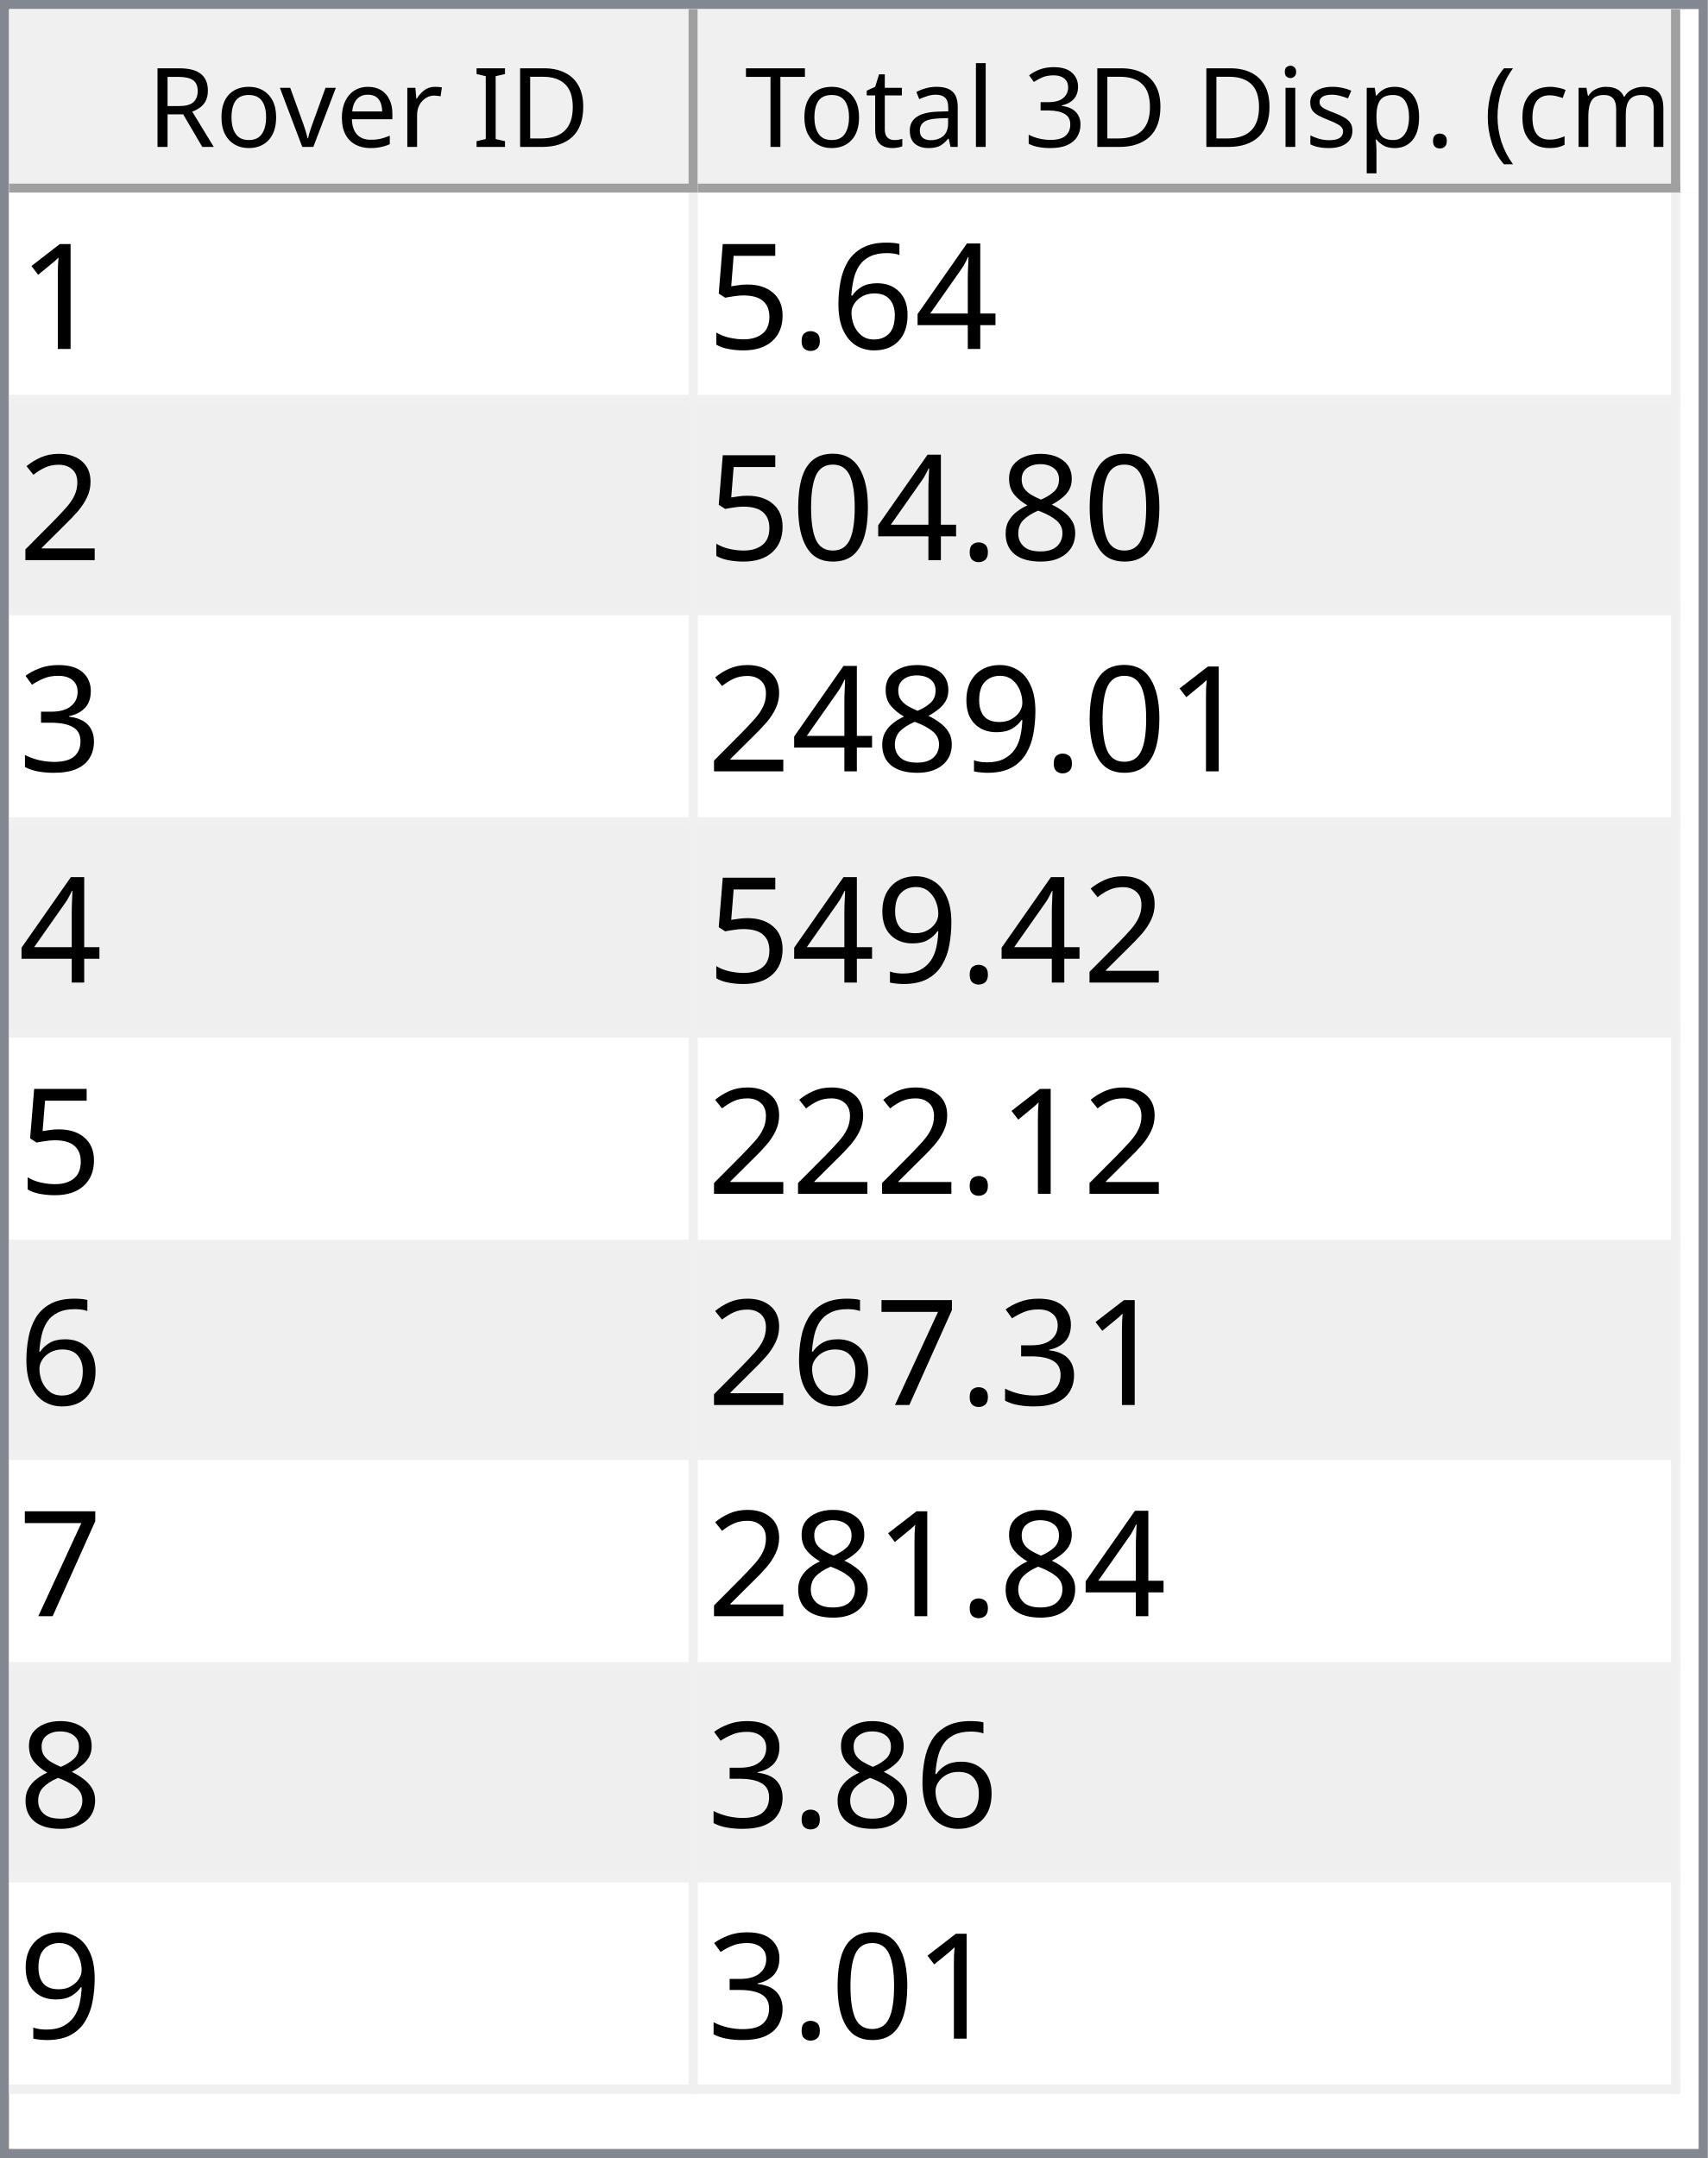
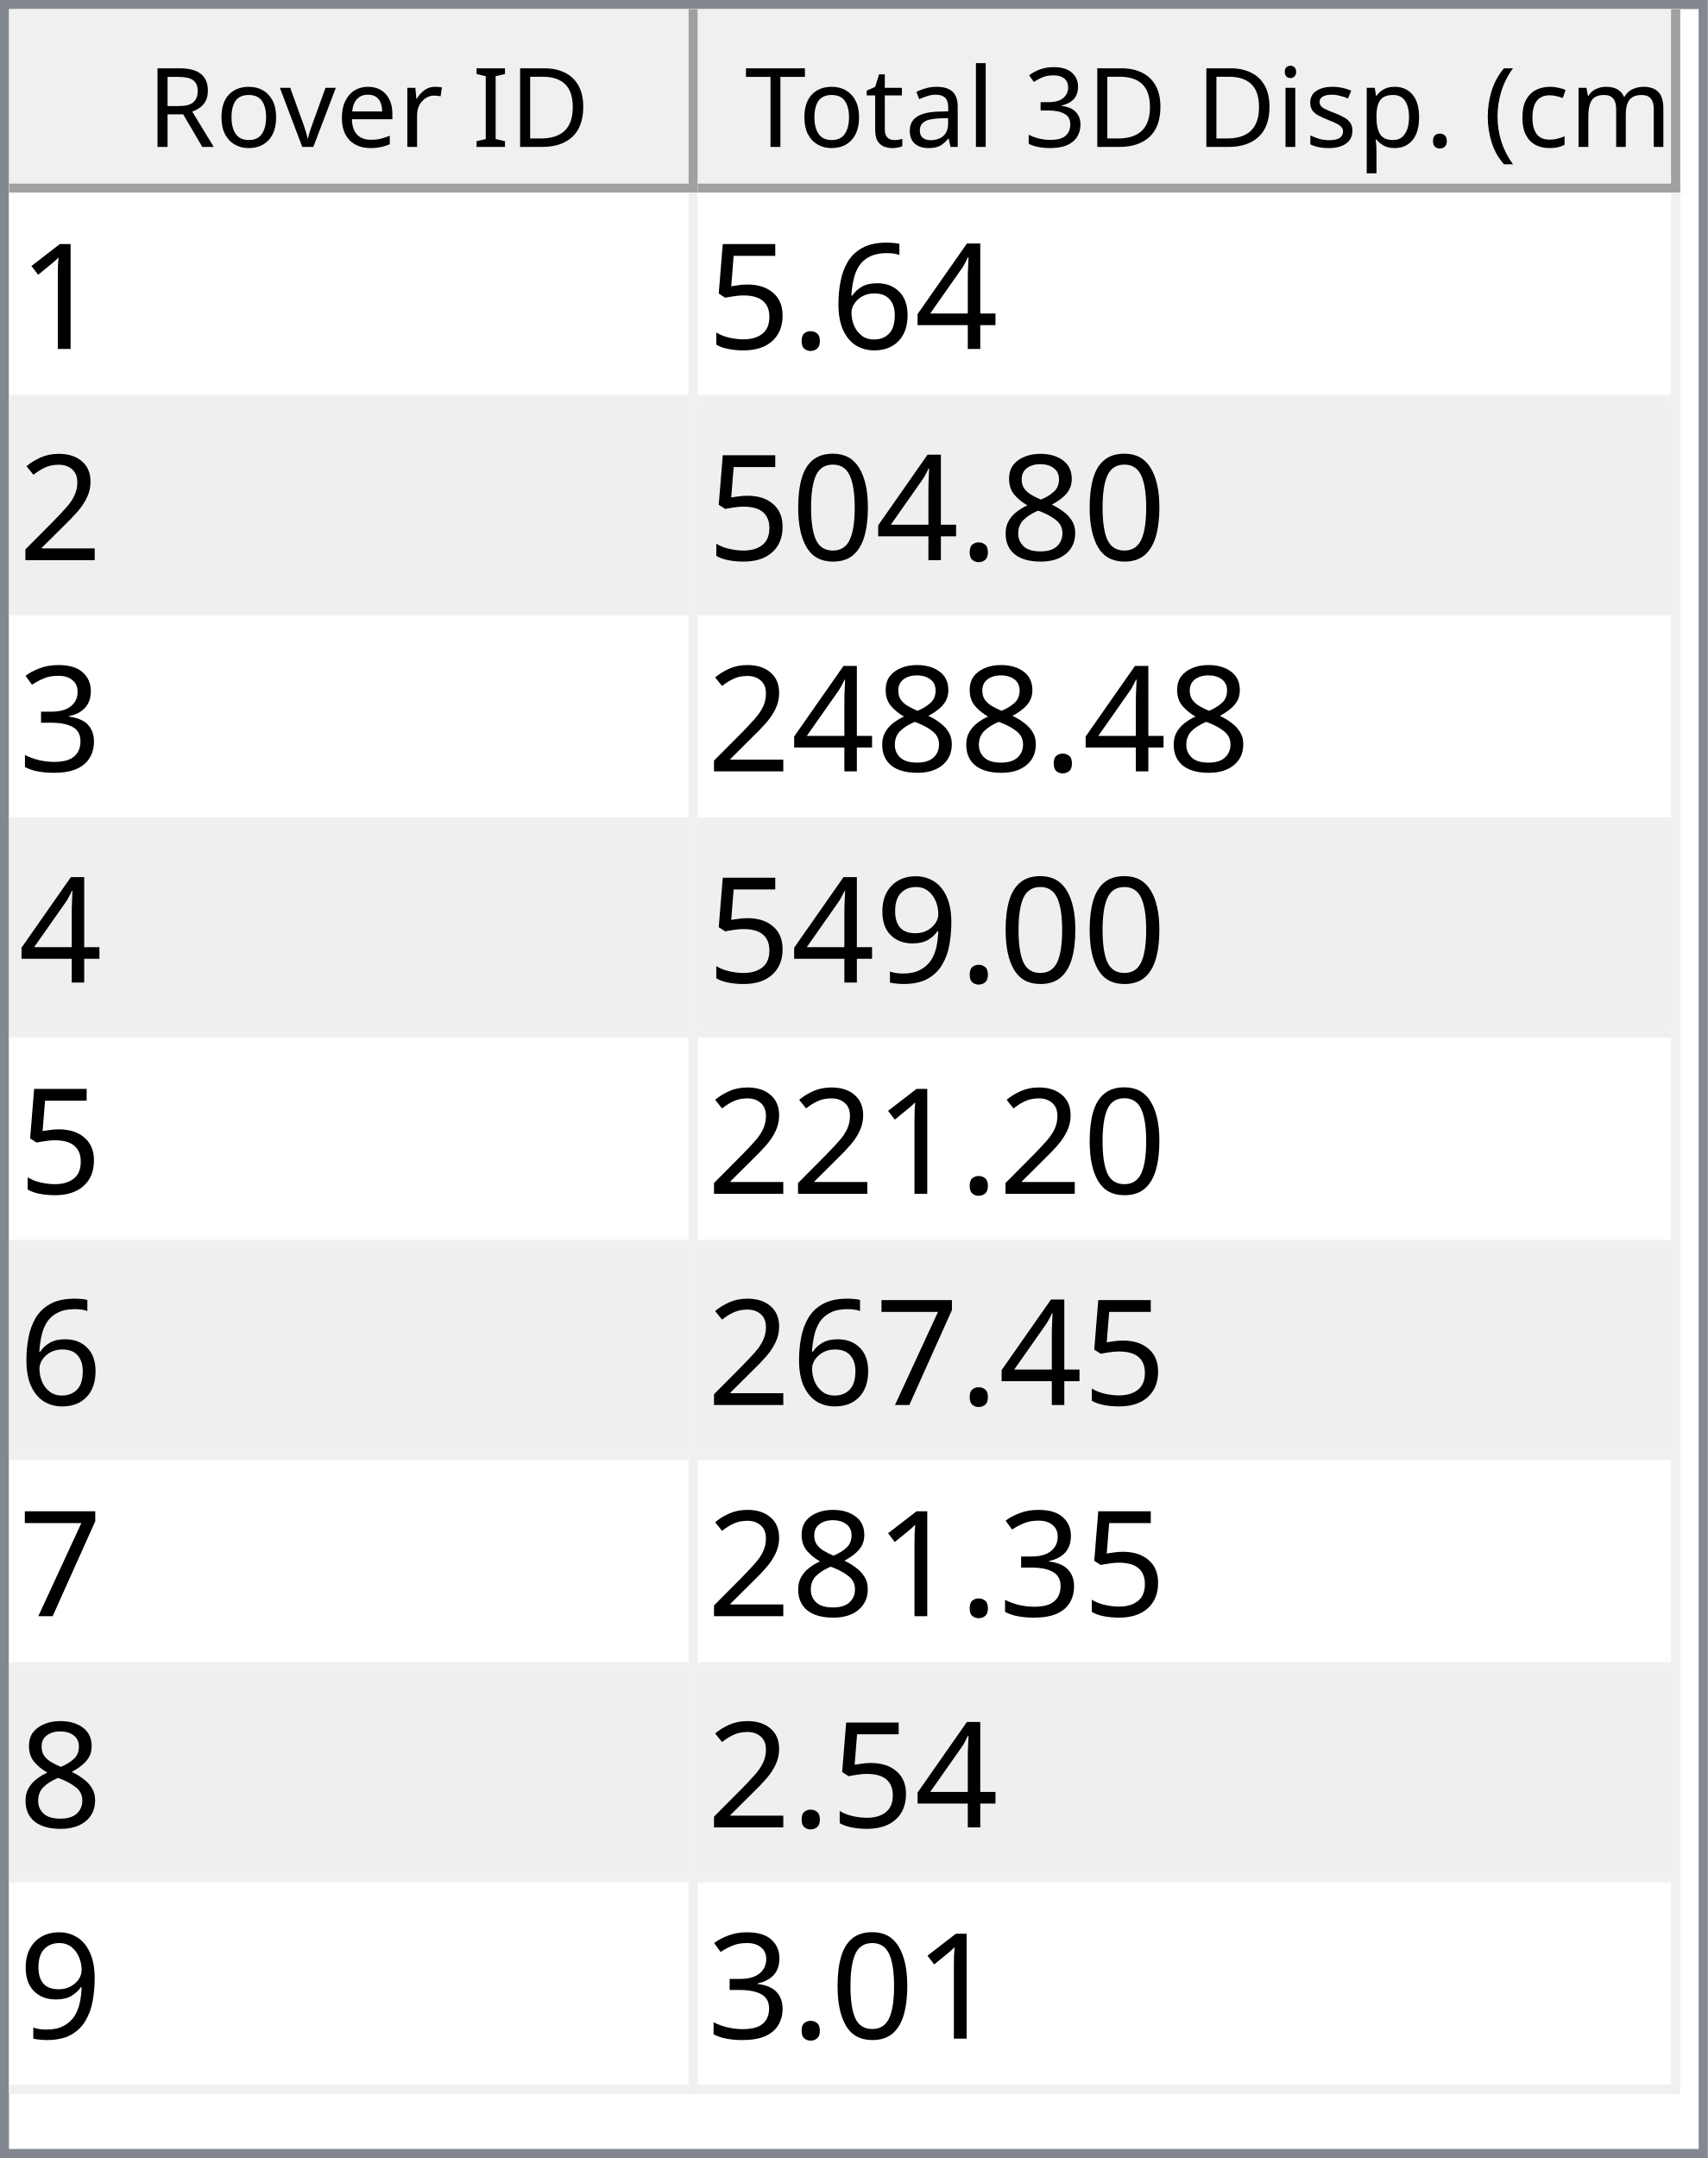
<svg xmlns="http://www.w3.org/2000/svg" style="fill-opacity:1; color-rendering:auto; color-interpolation:auto; text-rendering:auto; stroke:black; stroke-linecap:square; stroke-miterlimit:10; shape-rendering:auto; stroke-opacity:1; fill:black; stroke-dasharray:none; font-weight:normal; stroke-width:1; font-family:'Dialog'; font-style:normal; stroke-linejoin:miter; font-size:12px; stroke-dashoffset:0; image-rendering:auto;" width="186" height="235">
  <defs id="genericDefs" />
  <g>
    <defs id="defs1">
      <clipPath clipPathUnits="userSpaceOnUse" id="clipPath1">
        <path d="M0 0 L186 0 L186 235 L0 235 L0 0 Z" />
      </clipPath>
      <clipPath clipPathUnits="userSpaceOnUse" id="clipPath2">
        <path d="M0 0 L0 235 L186 235 L186 0 Z" />
      </clipPath>
      <clipPath clipPathUnits="userSpaceOnUse" id="clipPath3">
        <path d="M0 0 L0 20 L184 20 L184 0 Z" />
      </clipPath>
      <clipPath clipPathUnits="userSpaceOnUse" id="clipPath4">
        <path d="M0 0 L0 20 L75 20 L75 0 Z" />
      </clipPath>
      <clipPath clipPathUnits="userSpaceOnUse" id="clipPath5">
        <path d="M1 1 L1 19 L74 19 L74 1 Z" />
      </clipPath>
      <clipPath clipPathUnits="userSpaceOnUse" id="clipPath6">
        <path d="M0 0 L0 18 L73 18 L73 0 Z" />
      </clipPath>
      <clipPath clipPathUnits="userSpaceOnUse" id="clipPath7">
        <path d="M-0.5 -0.5 L-0.5 19.5 L74.5 19.5 L74.5 -0.5 Z" />
      </clipPath>
      <clipPath clipPathUnits="userSpaceOnUse" id="clipPath8">
        <path d="M0 0 L0 20 L107 20 L107 0 Z" />
      </clipPath>
      <clipPath clipPathUnits="userSpaceOnUse" id="clipPath9">
        <path d="M1 1 L1 19 L106 19 L106 1 Z" />
      </clipPath>
      <clipPath clipPathUnits="userSpaceOnUse" id="clipPath10">
        <path d="M0 0 L0 18 L105 18 L105 0 Z" />
      </clipPath>
      <clipPath clipPathUnits="userSpaceOnUse" id="clipPath11">
        <path d="M-0.5 -0.5 L-0.5 19.5 L106.5 19.5 L106.5 -0.5 Z" />
      </clipPath>
      <clipPath clipPathUnits="userSpaceOnUse" id="clipPath12">
        <path d="M0 0 L0 213 L184 213 L184 0 Z" />
      </clipPath>
      <clipPath clipPathUnits="userSpaceOnUse" id="clipPath13">
        <path d="M0 0 L0 207 L182 207 L182 0 Z" />
      </clipPath>
      <clipPath clipPathUnits="userSpaceOnUse" id="clipPath14">
        <path d="M-0.5 -0.5 L-0.5 206.5 L181.5 206.5 L181.5 -0.5 Z" />
      </clipPath>
      <clipPath clipPathUnits="userSpaceOnUse" id="clipPath15">
        <path d="M0 0 L0 22 L74 22 L74 0 Z" />
      </clipPath>
      <clipPath clipPathUnits="userSpaceOnUse" id="clipPath16">
        <path d="M0 0 L0 22 L106 22 L106 0 Z" />
      </clipPath>
      <font horiz-adv-x="64.551" id="font1">
        <font-face ascent="107.91" descent="25.098" units-per-em="100" style="font-style:normal; font-family:Segoe UI; font-weight:normal;" />
        <missing-glyph horiz-adv-x="64.551" d="M8.109 0 L8.109 68.266 L56.453 68.266 L56.453 0 L8.109 0 ZM15.328 7.234 L49.219 7.234 L49.219 61.031 L15.328 61.031 L15.328 7.234 Z" />
        <glyph unicode="D" horiz-adv-x="70.117" d="M9.188 0 L9.188 70.016 L28.516 70.016 Q65.531 70.016 65.531 35.891 Q65.531 19.672 55.25 9.836 Q44.969 0 27.734 0 L9.188 0 ZM17.391 62.594 L17.391 7.422 L27.828 7.422 Q41.609 7.422 49.273 14.797 Q56.938 22.172 56.938 35.688 Q56.938 62.594 28.328 62.594 L17.391 62.594 Z" />
        <glyph unicode="I" horiz-adv-x="26.611" d="M17.391 0 L9.188 0 L9.188 70.016 L17.391 70.016 L17.391 0 Z" />
        <glyph unicode=" " horiz-adv-x="27.393" d="" />
        <glyph unicode="r" horiz-adv-x="34.766" d="M34.188 41.891 Q32.078 43.5 28.125 43.5 Q23 43.5 19.555 38.672 Q16.109 33.844 16.109 25.484 L16.109 0 L8.109 0 L8.109 50 L16.109 50 L16.109 39.703 L16.312 39.703 Q18.016 44.969 21.531 47.922 Q25.047 50.875 29.391 50.875 Q32.516 50.875 34.188 50.203 L34.188 41.891 Z" />
        <glyph unicode="e" horiz-adv-x="52.295" d="M48.297 23 L12.984 23 Q13.188 14.656 17.484 10.109 Q21.781 5.562 29.297 5.562 Q37.75 5.562 44.828 11.141 L44.828 3.609 Q38.234 -1.172 27.391 -1.172 Q16.797 -1.172 10.742 5.641 Q4.688 12.453 4.688 24.812 Q4.688 36.469 11.305 43.82 Q17.922 51.172 27.734 51.172 Q37.547 51.172 42.922 44.828 Q48.297 38.484 48.297 27.203 L48.297 23 ZM40.094 29.781 Q40.047 36.719 36.75 40.578 Q33.453 44.438 27.594 44.438 Q21.922 44.438 17.969 40.383 Q14.016 36.328 13.094 29.781 L40.094 29.781 Z" />
        <glyph unicode="v" horiz-adv-x="47.9" d="M47.406 50 L27.484 0 L19.625 0 L0.688 50 L9.469 50 L22.172 13.672 Q23.578 9.672 23.922 6.688 L24.125 6.688 Q24.609 10.453 25.688 13.484 L38.969 50 L47.406 50 Z" />
        <glyph unicode="o" horiz-adv-x="58.594" d="M29 -1.172 Q17.922 -1.172 11.305 5.836 Q4.688 12.844 4.688 24.422 Q4.688 37.016 11.57 44.094 Q18.453 51.172 30.172 51.172 Q41.359 51.172 47.633 44.289 Q53.906 37.406 53.906 25.203 Q53.906 13.234 47.141 6.031 Q40.375 -1.172 29 -1.172 ZM29.594 44.438 Q21.875 44.438 17.383 39.188 Q12.891 33.938 12.891 24.703 Q12.891 15.828 17.43 10.695 Q21.969 5.562 29.594 5.562 Q37.359 5.562 41.531 10.594 Q45.703 15.625 45.703 24.906 Q45.703 34.281 41.531 39.359 Q37.359 44.438 29.594 44.438 Z" />
        <glyph unicode="R" horiz-adv-x="59.814" d="M59.375 0 L49.609 0 L37.891 19.625 Q36.281 22.359 34.766 24.289 Q33.25 26.219 31.664 27.438 Q30.078 28.656 28.25 29.219 Q26.422 29.781 24.125 29.781 L17.391 29.781 L17.391 0 L9.188 0 L9.188 70.016 L30.078 70.016 Q34.672 70.016 38.555 68.867 Q42.438 67.719 45.289 65.375 Q48.141 63.031 49.758 59.547 Q51.375 56.062 51.375 51.375 Q51.375 47.703 50.273 44.656 Q49.172 41.609 47.148 39.211 Q45.125 36.812 42.266 35.133 Q39.406 33.453 35.844 32.516 L35.844 32.328 Q37.594 31.547 38.891 30.547 Q40.188 29.547 41.359 28.18 Q42.531 26.812 43.68 25.078 Q44.828 23.344 46.234 21.047 L59.375 0 ZM17.391 62.594 L17.391 37.203 L28.516 37.203 Q31.594 37.203 34.203 38.133 Q36.812 39.062 38.719 40.797 Q40.625 42.531 41.703 45.047 Q42.781 47.562 42.781 50.688 Q42.781 56.297 39.141 59.445 Q35.5 62.594 28.609 62.594 L17.391 62.594 Z" />
        <glyph unicode=")" horiz-adv-x="30.176" d="M8.297 -15.922 L1.172 -15.922 Q16.406 2.344 16.406 26.812 Q16.406 51.469 1.078 70.016 L8.297 70.016 Q23.531 52.156 23.531 26.703 Q23.531 1.375 8.297 -15.922 Z" />
        <glyph unicode="m" horiz-adv-x="86.133" d="M79.109 0 L71.094 0 L71.094 28.719 Q71.094 37.016 68.531 40.727 Q65.969 44.438 59.906 44.438 Q54.781 44.438 51.195 39.75 Q47.609 35.062 47.609 28.516 L47.609 0 L39.594 0 L39.594 29.688 Q39.594 44.438 28.219 44.438 Q22.953 44.438 19.531 40.016 Q16.109 35.594 16.109 28.516 L16.109 0 L8.109 0 L8.109 50 L16.109 50 L16.109 42.094 L16.312 42.094 Q21.625 51.172 31.844 51.172 Q36.969 51.172 40.773 48.312 Q44.578 45.453 46 40.828 Q51.562 51.172 62.594 51.172 Q79.109 51.172 79.109 30.812 L79.109 0 Z" />
        <glyph unicode="c" horiz-adv-x="46.191" d="M42.188 2.297 Q36.422 -1.172 28.516 -1.172 Q17.828 -1.172 11.258 5.789 Q4.688 12.75 4.688 23.828 Q4.688 36.188 11.766 43.68 Q18.844 51.172 30.672 51.172 Q37.25 51.172 42.281 48.734 L42.281 40.531 Q36.719 44.438 30.375 44.438 Q22.703 44.438 17.797 38.945 Q12.891 33.453 12.891 24.516 Q12.891 15.719 17.508 10.641 Q22.125 5.562 29.891 5.562 Q36.422 5.562 42.188 9.906 L42.188 2.297 Z" />
        <glyph unicode="(" horiz-adv-x="30.176" d="M29.109 -15.922 L21.969 -15.922 Q6.844 1.375 6.844 26.703 Q6.844 52.156 21.969 70.016 L29.203 70.016 Q13.875 51.469 13.875 26.812 Q13.875 2.344 29.109 -15.922 Z" />
        <glyph unicode="." horiz-adv-x="21.68" d="M10.891 -1.078 Q8.641 -1.078 7.055 0.539 Q5.469 2.156 5.469 4.391 Q5.469 6.641 7.055 8.273 Q8.641 9.906 10.891 9.906 Q13.188 9.906 14.797 8.273 Q16.406 6.641 16.406 4.391 Q16.406 2.156 14.797 0.539 Q13.188 -1.078 10.891 -1.078 Z" />
        <glyph unicode="p" horiz-adv-x="58.789" d="M16.312 7.234 L16.109 7.234 L16.109 -23 L8.109 -23 L8.109 50 L16.109 50 L16.109 41.219 L16.312 41.219 Q22.219 51.172 33.594 51.172 Q43.266 51.172 48.688 44.461 Q54.109 37.75 54.109 26.469 Q54.109 13.922 48 6.375 Q41.891 -1.172 31.297 -1.172 Q21.578 -1.172 16.312 7.234 ZM16.109 27.391 L16.109 20.406 Q16.109 14.203 20.141 9.883 Q24.172 5.562 30.375 5.562 Q37.641 5.562 41.773 11.133 Q45.906 16.703 45.906 26.609 Q45.906 34.969 42.047 39.703 Q38.188 44.438 31.594 44.438 Q24.609 44.438 20.359 39.578 Q16.109 34.719 16.109 27.391 Z" />
        <glyph unicode="s" horiz-adv-x="42.432" d="M5.078 1.812 L5.078 10.406 Q11.625 5.562 19.484 5.562 Q30.031 5.562 30.031 12.594 Q30.031 14.594 29.125 15.992 Q28.219 17.391 26.68 18.461 Q25.141 19.531 23.07 20.383 Q21 21.234 18.609 22.172 Q15.281 23.484 12.766 24.828 Q10.25 26.172 8.57 27.859 Q6.891 29.547 6.031 31.695 Q5.172 33.844 5.172 36.719 Q5.172 40.234 6.789 42.945 Q8.406 45.656 11.086 47.484 Q13.766 49.312 17.211 50.242 Q20.656 51.172 24.312 51.172 Q30.812 51.172 35.938 48.922 L35.938 40.828 Q30.422 44.438 23.25 44.438 Q21 44.438 19.195 43.922 Q17.391 43.406 16.094 42.477 Q14.797 41.547 14.086 40.258 Q13.375 38.969 13.375 37.406 Q13.375 35.453 14.086 34.133 Q14.797 32.812 16.164 31.789 Q17.531 30.766 19.484 29.938 Q21.438 29.109 23.922 28.125 Q27.25 26.859 29.883 25.516 Q32.516 24.172 34.375 22.484 Q36.234 20.797 37.234 18.602 Q38.234 16.406 38.234 13.375 Q38.234 9.672 36.602 6.938 Q34.969 4.203 32.234 2.398 Q29.5 0.594 25.93 -0.289 Q22.359 -1.172 18.453 -1.172 Q10.75 -1.172 5.078 1.812 Z" />
        <glyph unicode="i" horiz-adv-x="24.219" d="M12.203 62.703 Q10.062 62.703 8.547 64.164 Q7.031 65.625 7.031 67.875 Q7.031 70.125 8.547 71.609 Q10.062 73.094 12.203 73.094 Q14.406 73.094 15.945 71.609 Q17.484 70.125 17.484 67.875 Q17.484 65.719 15.945 64.211 Q14.406 62.703 12.203 62.703 ZM16.109 0 L8.109 0 L8.109 50 L16.109 50 L16.109 0 Z" />
        <glyph unicode="3" horiz-adv-x="53.906" d="M46.531 19.828 Q46.531 15.094 44.75 11.211 Q42.969 7.328 39.719 4.57 Q36.469 1.812 31.93 0.297 Q27.391 -1.219 21.922 -1.219 Q11.922 -1.219 6 2.594 L6 11.188 Q13.094 5.609 22.219 5.609 Q25.875 5.609 28.828 6.539 Q31.781 7.469 33.906 9.227 Q36.031 10.984 37.18 13.477 Q38.328 15.969 38.328 19.094 Q38.328 32.812 18.797 32.812 L12.984 32.812 L12.984 39.594 L18.5 39.594 Q35.797 39.594 35.797 52.484 Q35.797 64.406 22.609 64.406 Q15.188 64.406 8.688 59.422 L8.688 67.188 Q15.375 71.188 24.609 71.188 Q29 71.188 32.57 69.969 Q36.141 68.75 38.68 66.555 Q41.219 64.359 42.609 61.281 Q44 58.203 44 54.5 Q44 40.672 30.031 36.719 L30.031 36.531 Q33.594 36.141 36.625 34.797 Q39.656 33.453 41.852 31.305 Q44.047 29.156 45.289 26.25 Q46.531 23.344 46.531 19.828 Z" />
        <glyph unicode="l" horiz-adv-x="24.219" d="M16.109 0 L8.109 0 L8.109 74.031 L16.109 74.031 L16.109 0 Z" />
        <glyph unicode="a" horiz-adv-x="50.879" d="M43.891 0 L35.891 0 L35.891 7.812 L35.688 7.812 Q30.469 -1.172 20.312 -1.172 Q12.844 -1.172 8.617 2.781 Q4.391 6.734 4.391 13.281 Q4.391 27.297 20.906 29.594 L35.891 31.688 Q35.891 44.438 25.594 44.438 Q16.547 44.438 9.281 38.281 L9.281 46.484 Q16.656 51.172 26.266 51.172 Q43.891 51.172 43.891 32.516 L43.891 0 ZM35.891 25.297 L23.828 23.641 Q18.266 22.859 15.43 20.875 Q12.594 18.891 12.594 13.875 Q12.594 10.203 15.211 7.883 Q17.828 5.562 22.172 5.562 Q28.125 5.562 32.008 9.742 Q35.891 13.922 35.891 20.312 L35.891 25.297 Z" />
        <glyph unicode="t" horiz-adv-x="33.887" d="M31.297 0.484 Q28.469 -1.078 23.828 -1.078 Q10.688 -1.078 10.688 13.578 L10.688 43.172 L2.094 43.172 L2.094 50 L10.688 50 L10.688 62.203 L18.703 64.797 L18.703 50 L31.297 50 L31.297 43.172 L18.703 43.172 L18.703 14.984 Q18.703 9.969 20.414 7.82 Q22.125 5.672 26.078 5.672 Q29.109 5.672 31.297 7.328 L31.297 0.484 Z" />
        <glyph unicode="T" horiz-adv-x="52.393" d="M50.594 62.594 L30.375 62.594 L30.375 0 L22.172 0 L22.172 62.594 L2 62.594 L2 70.016 L50.594 70.016 L50.594 62.594 Z" />
      </font>
      <font horiz-adv-x="75.0" id="font2">
        <font-face ascent="100.537" descent="21.973" units-per-em="100" style="font-style:normal; font-family:sans-serif; font-weight:normal;" />
        <missing-glyph horiz-adv-x="75.0" d="M12.5 0 L12.5 62.5 L62.5 62.5 L62.5 0 L12.5 0 ZM14.062 1.562 L60.938 1.562 L60.938 60.938 L14.062 60.938 L14.062 1.562 Z" />
        <glyph unicode="1" horiz-adv-x="55.615" d="M37.25 0 L28.469 0 L28.469 56 Q25.297 52.984 20.141 49.953 Q14.984 46.922 10.891 45.406 L10.891 53.906 Q18.266 57.375 23.781 62.305 Q29.297 67.234 31.594 71.875 L37.25 71.875 L37.25 0 Z" />
        <glyph unicode="4" horiz-adv-x="55.615" d="M32.328 0 L32.328 17.141 L1.266 17.141 L1.266 25.203 L33.938 71.578 L41.109 71.578 L41.109 25.203 L50.781 25.203 L50.781 17.141 L41.109 17.141 L41.109 0 L32.328 0 ZM32.328 25.203 L32.328 57.469 L9.906 25.203 L32.328 25.203 Z" />
        <glyph unicode="6" horiz-adv-x="55.615" d="M49.75 54.047 L41.016 53.375 Q39.844 58.547 37.703 60.891 Q34.125 64.656 28.906 64.656 Q24.703 64.656 21.531 62.312 Q17.391 59.281 14.992 53.469 Q12.594 47.656 12.5 36.922 Q15.672 41.75 20.266 44.094 Q24.859 46.438 29.891 46.438 Q38.672 46.438 44.852 39.969 Q51.031 33.5 51.031 23.25 Q51.031 16.5 48.125 10.719 Q45.219 4.938 40.141 1.859 Q35.062 -1.219 28.609 -1.219 Q17.625 -1.219 10.695 6.859 Q3.766 14.938 3.766 33.5 Q3.766 54.25 11.422 63.672 Q18.109 71.875 29.438 71.875 Q37.891 71.875 43.289 67.141 Q48.688 62.406 49.75 54.047 ZM13.875 23.188 Q13.875 18.656 15.797 14.508 Q17.719 10.359 21.188 8.18 Q24.656 6 28.469 6 Q34.031 6 38.039 10.492 Q42.047 14.984 42.047 22.703 Q42.047 30.125 38.086 34.398 Q34.125 38.672 28.125 38.672 Q22.172 38.672 18.023 34.398 Q13.875 30.125 13.875 23.188 Z" />
        <glyph unicode="." horiz-adv-x="27.783" d="M9.078 0 L9.078 10.016 L19.094 10.016 L19.094 0 L9.078 0 Z" />
        <glyph unicode="5" horiz-adv-x="55.615" d="M4.156 18.75 L13.375 19.531 Q14.406 12.797 18.141 9.398 Q21.875 6 27.156 6 Q33.5 6 37.891 10.789 Q42.281 15.578 42.281 23.484 Q42.281 31 38.062 35.352 Q33.844 39.703 27 39.703 Q22.75 39.703 19.336 37.773 Q15.922 35.844 13.969 32.766 L5.719 33.844 L12.641 70.609 L48.25 70.609 L48.25 62.203 L19.672 62.203 L15.828 42.969 Q22.266 47.469 29.344 47.469 Q38.719 47.469 45.164 40.969 Q51.609 34.469 51.609 24.266 Q51.609 14.547 45.953 7.469 Q39.062 -1.219 27.156 -1.219 Q17.391 -1.219 11.211 4.25 Q5.031 9.719 4.156 18.75 Z" />
        <glyph unicode="2" horiz-adv-x="55.615" d="M50.344 8.453 L50.344 0 L3.031 0 Q2.938 3.172 4.047 6.109 Q5.859 10.938 9.836 15.625 Q13.812 20.312 21.344 26.469 Q33.016 36.031 37.117 41.625 Q41.219 47.219 41.219 52.203 Q41.219 57.422 37.477 61.008 Q33.734 64.594 27.734 64.594 Q21.391 64.594 17.578 60.789 Q13.766 56.984 13.719 50.25 L4.688 51.172 Q5.609 61.281 11.664 66.578 Q17.719 71.875 27.938 71.875 Q38.234 71.875 44.242 66.164 Q50.25 60.453 50.25 52 Q50.25 47.703 48.492 43.555 Q46.734 39.406 42.656 34.812 Q38.578 30.219 29.109 22.219 Q21.188 15.578 18.945 13.211 Q16.703 10.844 15.234 8.453 L50.344 8.453 Z" />
        <glyph unicode="8" horiz-adv-x="55.615" d="M17.672 38.812 Q12.203 40.828 9.57 44.539 Q6.938 48.25 6.938 53.422 Q6.938 61.234 12.555 66.555 Q18.172 71.875 27.484 71.875 Q36.859 71.875 42.578 66.43 Q48.297 60.984 48.297 53.172 Q48.297 48.188 45.68 44.508 Q43.062 40.828 37.75 38.812 Q44.344 36.672 47.781 31.883 Q51.219 27.094 51.219 20.453 Q51.219 11.281 44.727 5.031 Q38.234 -1.219 27.641 -1.219 Q17.047 -1.219 10.547 5.055 Q4.047 11.328 4.047 20.703 Q4.047 27.688 7.594 32.398 Q11.141 37.109 17.672 38.812 ZM15.922 53.719 Q15.922 48.641 19.195 45.414 Q22.469 42.188 27.688 42.188 Q32.766 42.188 36.016 45.383 Q39.266 48.578 39.266 53.219 Q39.266 58.062 35.914 61.359 Q32.562 64.656 27.594 64.656 Q22.562 64.656 19.242 61.43 Q15.922 58.203 15.922 53.719 ZM13.094 20.656 Q13.094 16.891 14.875 13.375 Q16.656 9.859 20.172 7.93 Q23.688 6 27.734 6 Q34.031 6 38.133 10.055 Q42.234 14.109 42.234 20.359 Q42.234 26.703 38.016 30.859 Q33.797 35.016 27.438 35.016 Q21.234 35.016 17.164 30.914 Q13.094 26.812 13.094 20.656 Z" />
        <glyph unicode="0" horiz-adv-x="55.615" d="M4.156 35.297 Q4.156 48 6.766 55.742 Q9.375 63.484 14.523 67.68 Q19.672 71.875 27.484 71.875 Q33.25 71.875 37.594 69.555 Q41.938 67.234 44.773 62.867 Q47.609 58.5 49.219 52.227 Q50.828 45.953 50.828 35.297 Q50.828 22.703 48.242 14.969 Q45.656 7.234 40.508 3.008 Q35.359 -1.219 27.484 -1.219 Q17.141 -1.219 11.234 6.203 Q4.156 15.141 4.156 35.297 ZM13.188 35.297 Q13.188 17.672 17.312 11.836 Q21.438 6 27.484 6 Q33.547 6 37.672 11.859 Q41.797 17.719 41.797 35.297 Q41.797 52.984 37.672 58.789 Q33.547 64.594 27.391 64.594 Q21.344 64.594 17.719 59.469 Q13.188 52.938 13.188 35.297 Z" />
        <glyph unicode="3" horiz-adv-x="55.615" d="M4.203 18.891 L12.984 20.062 Q14.5 12.594 18.141 9.297 Q21.781 6 27 6 Q33.203 6 37.477 10.297 Q41.75 14.594 41.75 20.953 Q41.75 27 37.797 30.93 Q33.844 34.859 27.734 34.859 Q25.25 34.859 21.531 33.891 L22.516 41.609 Q23.391 41.5 23.922 41.5 Q29.547 41.5 34.039 44.43 Q38.531 47.359 38.531 53.469 Q38.531 58.297 35.258 61.477 Q31.984 64.656 26.812 64.656 Q21.688 64.656 18.266 61.43 Q14.844 58.203 13.875 51.766 L5.078 53.328 Q6.688 62.156 12.398 67.016 Q18.109 71.875 26.609 71.875 Q32.469 71.875 37.398 69.359 Q42.328 66.844 44.945 62.5 Q47.562 58.156 47.562 53.266 Q47.562 48.641 45.07 44.828 Q42.578 41.016 37.703 38.766 Q44.047 37.312 47.562 32.695 Q51.078 28.078 51.078 21.141 Q51.078 11.766 44.242 5.25 Q37.406 -1.266 26.953 -1.266 Q17.531 -1.266 11.305 4.352 Q5.078 9.969 4.203 18.891 Z" />
        <glyph unicode="9" horiz-adv-x="55.615" d="M5.469 16.547 L13.922 17.328 Q14.984 11.375 18.016 8.688 Q21.047 6 25.781 6 Q29.828 6 32.883 7.859 Q35.938 9.719 37.891 12.82 Q39.844 15.922 41.164 21.195 Q42.484 26.469 42.484 31.938 Q42.484 32.516 42.438 33.688 Q39.797 29.5 35.234 26.883 Q30.672 24.266 25.344 24.266 Q16.453 24.266 10.305 30.711 Q4.156 37.156 4.156 47.703 Q4.156 58.594 10.578 65.234 Q17 71.875 26.656 71.875 Q33.641 71.875 39.43 68.117 Q45.219 64.359 48.219 57.398 Q51.219 50.438 51.219 37.25 Q51.219 23.531 48.242 15.406 Q45.266 7.281 39.383 3.031 Q33.5 -1.219 25.594 -1.219 Q17.188 -1.219 11.867 3.445 Q6.547 8.109 5.469 16.547 ZM41.453 48.141 Q41.453 55.719 37.43 60.156 Q33.406 64.594 27.734 64.594 Q21.875 64.594 17.531 59.812 Q13.188 55.031 13.188 47.406 Q13.188 40.578 17.312 36.305 Q21.438 32.031 27.484 32.031 Q33.594 32.031 37.523 36.305 Q41.453 40.578 41.453 48.141 Z" />
        <glyph unicode="7" horiz-adv-x="55.615" d="M4.734 62.203 L4.734 70.656 L51.078 70.656 L51.078 63.812 Q44.234 56.547 37.523 44.484 Q30.812 32.422 27.156 19.672 Q24.516 10.688 23.781 0 L14.75 0 Q14.891 8.453 18.062 20.414 Q21.234 32.375 27.172 43.484 Q33.109 54.594 39.797 62.203 L4.734 62.203 Z" />
      </font>
    </defs>
    <g style="fill:white; stroke:white;">
      <rect x="0" y="0" width="186" style="clip-path:url(#clipPath1); stroke:none;" height="235" />
    </g>
    <g style="fill:white; text-rendering:optimizeSpeed; color-rendering:optimizeSpeed; image-rendering:optimizeSpeed; shape-rendering:crispEdges; stroke:white; color-interpolation:sRGB;">
      <rect x="0" width="186" height="235" y="0" style="stroke:none;" />
      <path style="stroke:none;" d="M0 235 L186 235 L186 0 L0 0 Z" />
    </g>
    <g style="fill:rgb(240,240,240); font-family:'Segoe UI'; stroke:rgb(240,240,240);">
      <rect x="0" y="0" width="186" style="clip-path:url(#clipPath2); stroke:none;" height="235" />
    </g>
    <g style="fill:rgb(130,135,144); font-family:'Segoe UI'; stroke:rgb(130,135,144);">
      <path d="M0 0 L186 0 L186 235 L0 235 L0 0 ZM1 1 L185 1 L185 234 L1 234 L1 1 Z" style="fill-rule:evenodd; clip-path:url(#clipPath2); stroke:none;" />
    </g>
    <g style="fill:white; font-family:'Segoe UI'; stroke:white;" transform="translate(1,1)">
      <rect x="0" y="0" width="184" style="clip-path:url(#clipPath3); stroke:none;" height="20" />
    </g>
    <g style="fill:rgb(240,240,240); font-family:'Segoe UI'; stroke:rgb(240,240,240);" transform="translate(1,1)">
      <rect x="0" y="0" width="75" style="clip-path:url(#clipPath4); stroke:none;" height="20" />
    </g>
    <g style="font-family:'Segoe UI';" transform="translate(2,2)">
      <text x="14" xml:space="preserve" y="14" style="clip-path:url(#clipPath6); stroke:none;">Rover ID</text>
    </g>
    <g style="fill:rgb(160,160,160); font-family:'Segoe UI'; stroke:rgb(160,160,160); stroke-linejoin:bevel;" transform="translate(1.5,1.5)">
      <line x1="74" x2="74" y1="0" style="fill:none; clip-path:url(#clipPath7);" y2="19" />
    </g>
    <g style="fill:rgb(160,160,160); font-family:'Segoe UI'; stroke:rgb(160,160,160); stroke-linejoin:bevel;" transform="matrix(1,0,0,1,1,1) translate(0.5,0.5)">
      <line x1="0" x2="74" y1="19" style="fill:none; clip-path:url(#clipPath7);" y2="19" />
    </g>
    <g style="fill:rgb(240,240,240); font-family:'Segoe UI'; stroke:rgb(240,240,240);" transform="translate(76,1)">
      <rect x="0" y="0" width="107" style="clip-path:url(#clipPath8); stroke:none;" height="20" />
    </g>
    <g style="font-family:'Segoe UI';" transform="translate(77,2)">
      <text x="1" xml:space="preserve" y="14" style="clip-path:url(#clipPath10); stroke:none;"> Total 3D Disp. (cm)</text>
    </g>
    <g style="fill:rgb(160,160,160); font-family:'Segoe UI'; stroke:rgb(160,160,160); stroke-linejoin:bevel;" transform="translate(76.5,1.5)">
      <line x1="106" x2="106" y1="0" style="fill:none; clip-path:url(#clipPath11);" y2="19" />
    </g>
    <g style="fill:rgb(160,160,160); font-family:'Segoe UI'; stroke:rgb(160,160,160); stroke-linejoin:bevel;" transform="matrix(1,0,0,1,76,1) translate(0.5,0.5)">
      <line x1="0" x2="106" y1="19" style="fill:none; clip-path:url(#clipPath11);" y2="19" />
    </g>
    <g style="fill:white; font-family:'Segoe UI'; stroke:white;" transform="translate(1,21)">
      <rect x="0" y="0" width="184" style="clip-path:url(#clipPath12); stroke:none;" height="213" />
    </g>
    <g style="fill:rgb(240,240,240); font-size:16px; font-family:sans-serif; stroke:rgb(240,240,240);" transform="translate(1,21)">
      <rect x="0" y="0" width="182" style="clip-path:url(#clipPath13); stroke:none;" height="207" />
      <line transform="translate(0.5,0.5)" x1="0" x2="181" y1="22" style="clip-path:url(#clipPath14); fill:none; stroke-linejoin:bevel;" y2="22" />
    </g>
    <g transform="matrix(1,0,0,1,1,21) translate(0.5,0.5)" style="fill:rgb(240,240,240); font-size:16px; font-family:sans-serif; stroke:rgb(240,240,240); stroke-linejoin:bevel;">
      <line x1="0" x2="181" y1="45" style="fill:none; clip-path:url(#clipPath14);" y2="45" />
    </g>
    <g transform="matrix(1,0,0,1,1,21) translate(0.5,0.5)" style="fill:rgb(240,240,240); font-size:16px; font-family:sans-serif; stroke:rgb(240,240,240); stroke-linejoin:bevel;">
      <line x1="0" x2="181" y1="68" style="fill:none; clip-path:url(#clipPath14);" y2="68" />
    </g>
    <g transform="matrix(1,0,0,1,1,21) translate(0.5,0.5)" style="fill:rgb(240,240,240); font-size:16px; font-family:sans-serif; stroke:rgb(240,240,240); stroke-linejoin:bevel;">
      <line x1="0" x2="181" y1="91" style="fill:none; clip-path:url(#clipPath14);" y2="91" />
    </g>
    <g transform="matrix(1,0,0,1,1,21) translate(0.5,0.5)" style="fill:rgb(240,240,240); font-size:16px; font-family:sans-serif; stroke:rgb(240,240,240); stroke-linejoin:bevel;">
      <line x1="0" x2="181" y1="114" style="fill:none; clip-path:url(#clipPath14);" y2="114" />
    </g>
    <g transform="matrix(1,0,0,1,1,21) translate(0.5,0.5)" style="fill:rgb(240,240,240); font-size:16px; font-family:sans-serif; stroke:rgb(240,240,240); stroke-linejoin:bevel;">
      <line x1="0" x2="181" y1="137" style="fill:none; clip-path:url(#clipPath14);" y2="137" />
    </g>
    <g transform="matrix(1,0,0,1,1,21) translate(0.5,0.5)" style="fill:rgb(240,240,240); font-size:16px; font-family:sans-serif; stroke:rgb(240,240,240); stroke-linejoin:bevel;">
      <line x1="0" x2="181" y1="160" style="fill:none; clip-path:url(#clipPath14);" y2="160" />
    </g>
    <g transform="matrix(1,0,0,1,1,21) translate(0.5,0.5)" style="fill:rgb(240,240,240); font-size:16px; font-family:sans-serif; stroke:rgb(240,240,240); stroke-linejoin:bevel;">
      <line x1="0" x2="181" y1="183" style="fill:none; clip-path:url(#clipPath14);" y2="183" />
    </g>
    <g transform="matrix(1,0,0,1,1,21) translate(0.5,0.5)" style="fill:rgb(240,240,240); font-size:16px; font-family:sans-serif; stroke:rgb(240,240,240); stroke-linejoin:bevel;">
      <line x1="0" x2="181" y1="206" style="fill:none; clip-path:url(#clipPath14);" y2="206" />
    </g>
    <g transform="matrix(1,0,0,1,1,21) translate(0.5,0.5)" style="fill:rgb(240,240,240); font-size:16px; font-family:sans-serif; stroke:rgb(240,240,240); stroke-linejoin:bevel;">
      <line x1="74" x2="74" y1="0" style="fill:none; clip-path:url(#clipPath14);" y2="206" />
    </g>
    <g transform="matrix(1,0,0,1,1,21) translate(0.5,0.5)" style="fill:rgb(240,240,240); font-size:16px; font-family:sans-serif; stroke:rgb(240,240,240); stroke-linejoin:bevel;">
      <line x1="181" x2="181" y1="0" style="fill:none; clip-path:url(#clipPath14);" y2="206" />
    </g>
    <g style="fill:white; font-size:16px; font-family:sans-serif; stroke:white;" transform="matrix(1,0,0,1,1,21)">
      <rect x="0" y="0" width="74" style="clip-path:url(#clipPath15); stroke:none;" height="22" />
      <text x="1" y="17" style="fill:black; clip-path:url(#clipPath15); stroke:none;" xml:space="preserve">1</text>
    </g>
    <g style="fill:white; font-size:16px; font-family:sans-serif; stroke:white;" transform="matrix(1,0,0,1,1,21) translate(75,0)">
      <rect x="0" y="0" width="106" style="clip-path:url(#clipPath16); stroke:none;" height="22" />
      <text x="1" y="17" style="fill:black; clip-path:url(#clipPath16); stroke:none;" xml:space="preserve">5.64</text>
    </g>
    <g style="fill:rgb(239,239,239); font-size:16px; font-family:sans-serif; stroke:rgb(239,239,239);" transform="matrix(1,0,0,1,1,21) translate(0,23)">
      <rect x="0" y="0" width="74" style="clip-path:url(#clipPath15); stroke:none;" height="22" />
      <text x="1" y="17" style="fill:black; clip-path:url(#clipPath15); stroke:none;" xml:space="preserve">2</text>
    </g>
    <g style="fill:rgb(239,239,239); font-size:16px; font-family:sans-serif; stroke:rgb(239,239,239);" transform="matrix(1,0,0,1,1,21) translate(75,23)">
      <rect x="0" y="0" width="106" style="clip-path:url(#clipPath16); stroke:none;" height="22" />
      <text x="1" y="17" style="fill:black; clip-path:url(#clipPath16); stroke:none;" xml:space="preserve">504.80</text>
    </g>
    <g style="fill:white; font-size:16px; font-family:sans-serif; stroke:white;" transform="matrix(1,0,0,1,1,21) translate(0,46)">
      <rect x="0" y="0" width="74" style="clip-path:url(#clipPath15); stroke:none;" height="22" />
      <text x="1" y="17" style="fill:black; clip-path:url(#clipPath15); stroke:none;" xml:space="preserve">3</text>
    </g>
    <g style="fill:white; font-size:16px; font-family:sans-serif; stroke:white;" transform="matrix(1,0,0,1,1,21) translate(75,46)">
      <rect x="0" y="0" width="106" style="clip-path:url(#clipPath16); stroke:none;" height="22" />
-       <text x="1" y="17" style="fill:black; clip-path:url(#clipPath16); stroke:none;" xml:space="preserve">2489.01</text>
+       <text x="1" y="17" style="fill:black; clip-path:url(#clipPath16); stroke:none;" xml:space="preserve">2488.48</text>
    </g>
    <g style="fill:rgb(239,239,239); font-size:16px; font-family:sans-serif; stroke:rgb(239,239,239);" transform="matrix(1,0,0,1,1,21) translate(0,69)">
      <rect x="0" y="0" width="74" style="clip-path:url(#clipPath15); stroke:none;" height="22" />
      <text x="1" y="17" style="fill:black; clip-path:url(#clipPath15); stroke:none;" xml:space="preserve">4</text>
    </g>
    <g style="fill:rgb(239,239,239); font-size:16px; font-family:sans-serif; stroke:rgb(239,239,239);" transform="matrix(1,0,0,1,1,21) translate(75,69)">
      <rect x="0" y="0" width="106" style="clip-path:url(#clipPath16); stroke:none;" height="22" />
-       <text x="1" y="17" style="fill:black; clip-path:url(#clipPath16); stroke:none;" xml:space="preserve">549.42</text>
+       <text x="1" y="17" style="fill:black; clip-path:url(#clipPath16); stroke:none;" xml:space="preserve">549.00</text>
    </g>
    <g style="fill:white; font-size:16px; font-family:sans-serif; stroke:white;" transform="matrix(1,0,0,1,1,21) translate(0,92)">
      <rect x="0" y="0" width="74" style="clip-path:url(#clipPath15); stroke:none;" height="22" />
      <text x="1" y="17" style="fill:black; clip-path:url(#clipPath15); stroke:none;" xml:space="preserve">5</text>
    </g>
    <g style="fill:white; font-size:16px; font-family:sans-serif; stroke:white;" transform="matrix(1,0,0,1,1,21) translate(75,92)">
      <rect x="0" y="0" width="106" style="clip-path:url(#clipPath16); stroke:none;" height="22" />
-       <text x="1" y="17" style="fill:black; clip-path:url(#clipPath16); stroke:none;" xml:space="preserve">222.12</text>
+       <text x="1" y="17" style="fill:black; clip-path:url(#clipPath16); stroke:none;" xml:space="preserve">221.20</text>
    </g>
    <g style="fill:rgb(239,239,239); font-size:16px; font-family:sans-serif; stroke:rgb(239,239,239);" transform="matrix(1,0,0,1,1,21) translate(0,115)">
      <rect x="0" y="0" width="74" style="clip-path:url(#clipPath15); stroke:none;" height="22" />
      <text x="1" y="17" style="fill:black; clip-path:url(#clipPath15); stroke:none;" xml:space="preserve">6</text>
    </g>
    <g style="fill:rgb(239,239,239); font-size:16px; font-family:sans-serif; stroke:rgb(239,239,239);" transform="matrix(1,0,0,1,1,21) translate(75,115)">
      <rect x="0" y="0" width="106" style="clip-path:url(#clipPath16); stroke:none;" height="22" />
-       <text x="1" y="17" style="fill:black; clip-path:url(#clipPath16); stroke:none;" xml:space="preserve">267.31</text>
+       <text x="1" y="17" style="fill:black; clip-path:url(#clipPath16); stroke:none;" xml:space="preserve">267.45</text>
    </g>
    <g style="fill:white; font-size:16px; font-family:sans-serif; stroke:white;" transform="matrix(1,0,0,1,1,21) translate(0,138)">
      <rect x="0" y="0" width="74" style="clip-path:url(#clipPath15); stroke:none;" height="22" />
      <text x="1" y="17" style="fill:black; clip-path:url(#clipPath15); stroke:none;" xml:space="preserve">7</text>
    </g>
    <g style="fill:white; font-size:16px; font-family:sans-serif; stroke:white;" transform="matrix(1,0,0,1,1,21) translate(75,138)">
      <rect x="0" y="0" width="106" style="clip-path:url(#clipPath16); stroke:none;" height="22" />
-       <text x="1" y="17" style="fill:black; clip-path:url(#clipPath16); stroke:none;" xml:space="preserve">281.84</text>
+       <text x="1" y="17" style="fill:black; clip-path:url(#clipPath16); stroke:none;" xml:space="preserve">281.35</text>
    </g>
    <g style="fill:rgb(239,239,239); font-size:16px; font-family:sans-serif; stroke:rgb(239,239,239);" transform="matrix(1,0,0,1,1,21) translate(0,161)">
      <rect x="0" y="0" width="74" style="clip-path:url(#clipPath15); stroke:none;" height="22" />
      <text x="1" y="17" style="fill:black; clip-path:url(#clipPath15); stroke:none;" xml:space="preserve">8</text>
    </g>
    <g style="fill:rgb(239,239,239); font-size:16px; font-family:sans-serif; stroke:rgb(239,239,239);" transform="matrix(1,0,0,1,1,21) translate(75,161)">
      <rect x="0" y="0" width="106" style="clip-path:url(#clipPath16); stroke:none;" height="22" />
-       <text x="1" y="17" style="fill:black; clip-path:url(#clipPath16); stroke:none;" xml:space="preserve">3.86</text>
+       <text x="1" y="17" style="fill:black; clip-path:url(#clipPath16); stroke:none;" xml:space="preserve">2.54</text>
    </g>
    <g style="fill:white; font-size:16px; font-family:sans-serif; stroke:white;" transform="matrix(1,0,0,1,1,21) translate(0,184)">
      <rect x="0" y="0" width="74" style="clip-path:url(#clipPath15); stroke:none;" height="22" />
      <text x="1" y="17" style="fill:black; clip-path:url(#clipPath15); stroke:none;" xml:space="preserve">9</text>
    </g>
    <g style="fill:white; font-size:16px; font-family:sans-serif; stroke:white;" transform="matrix(1,0,0,1,1,21) translate(75,184)">
      <rect x="0" y="0" width="106" style="clip-path:url(#clipPath16); stroke:none;" height="22" />
      <text x="1" y="17" style="fill:black; clip-path:url(#clipPath16); stroke:none;" xml:space="preserve">3.01</text>
    </g>
  </g>
</svg>
